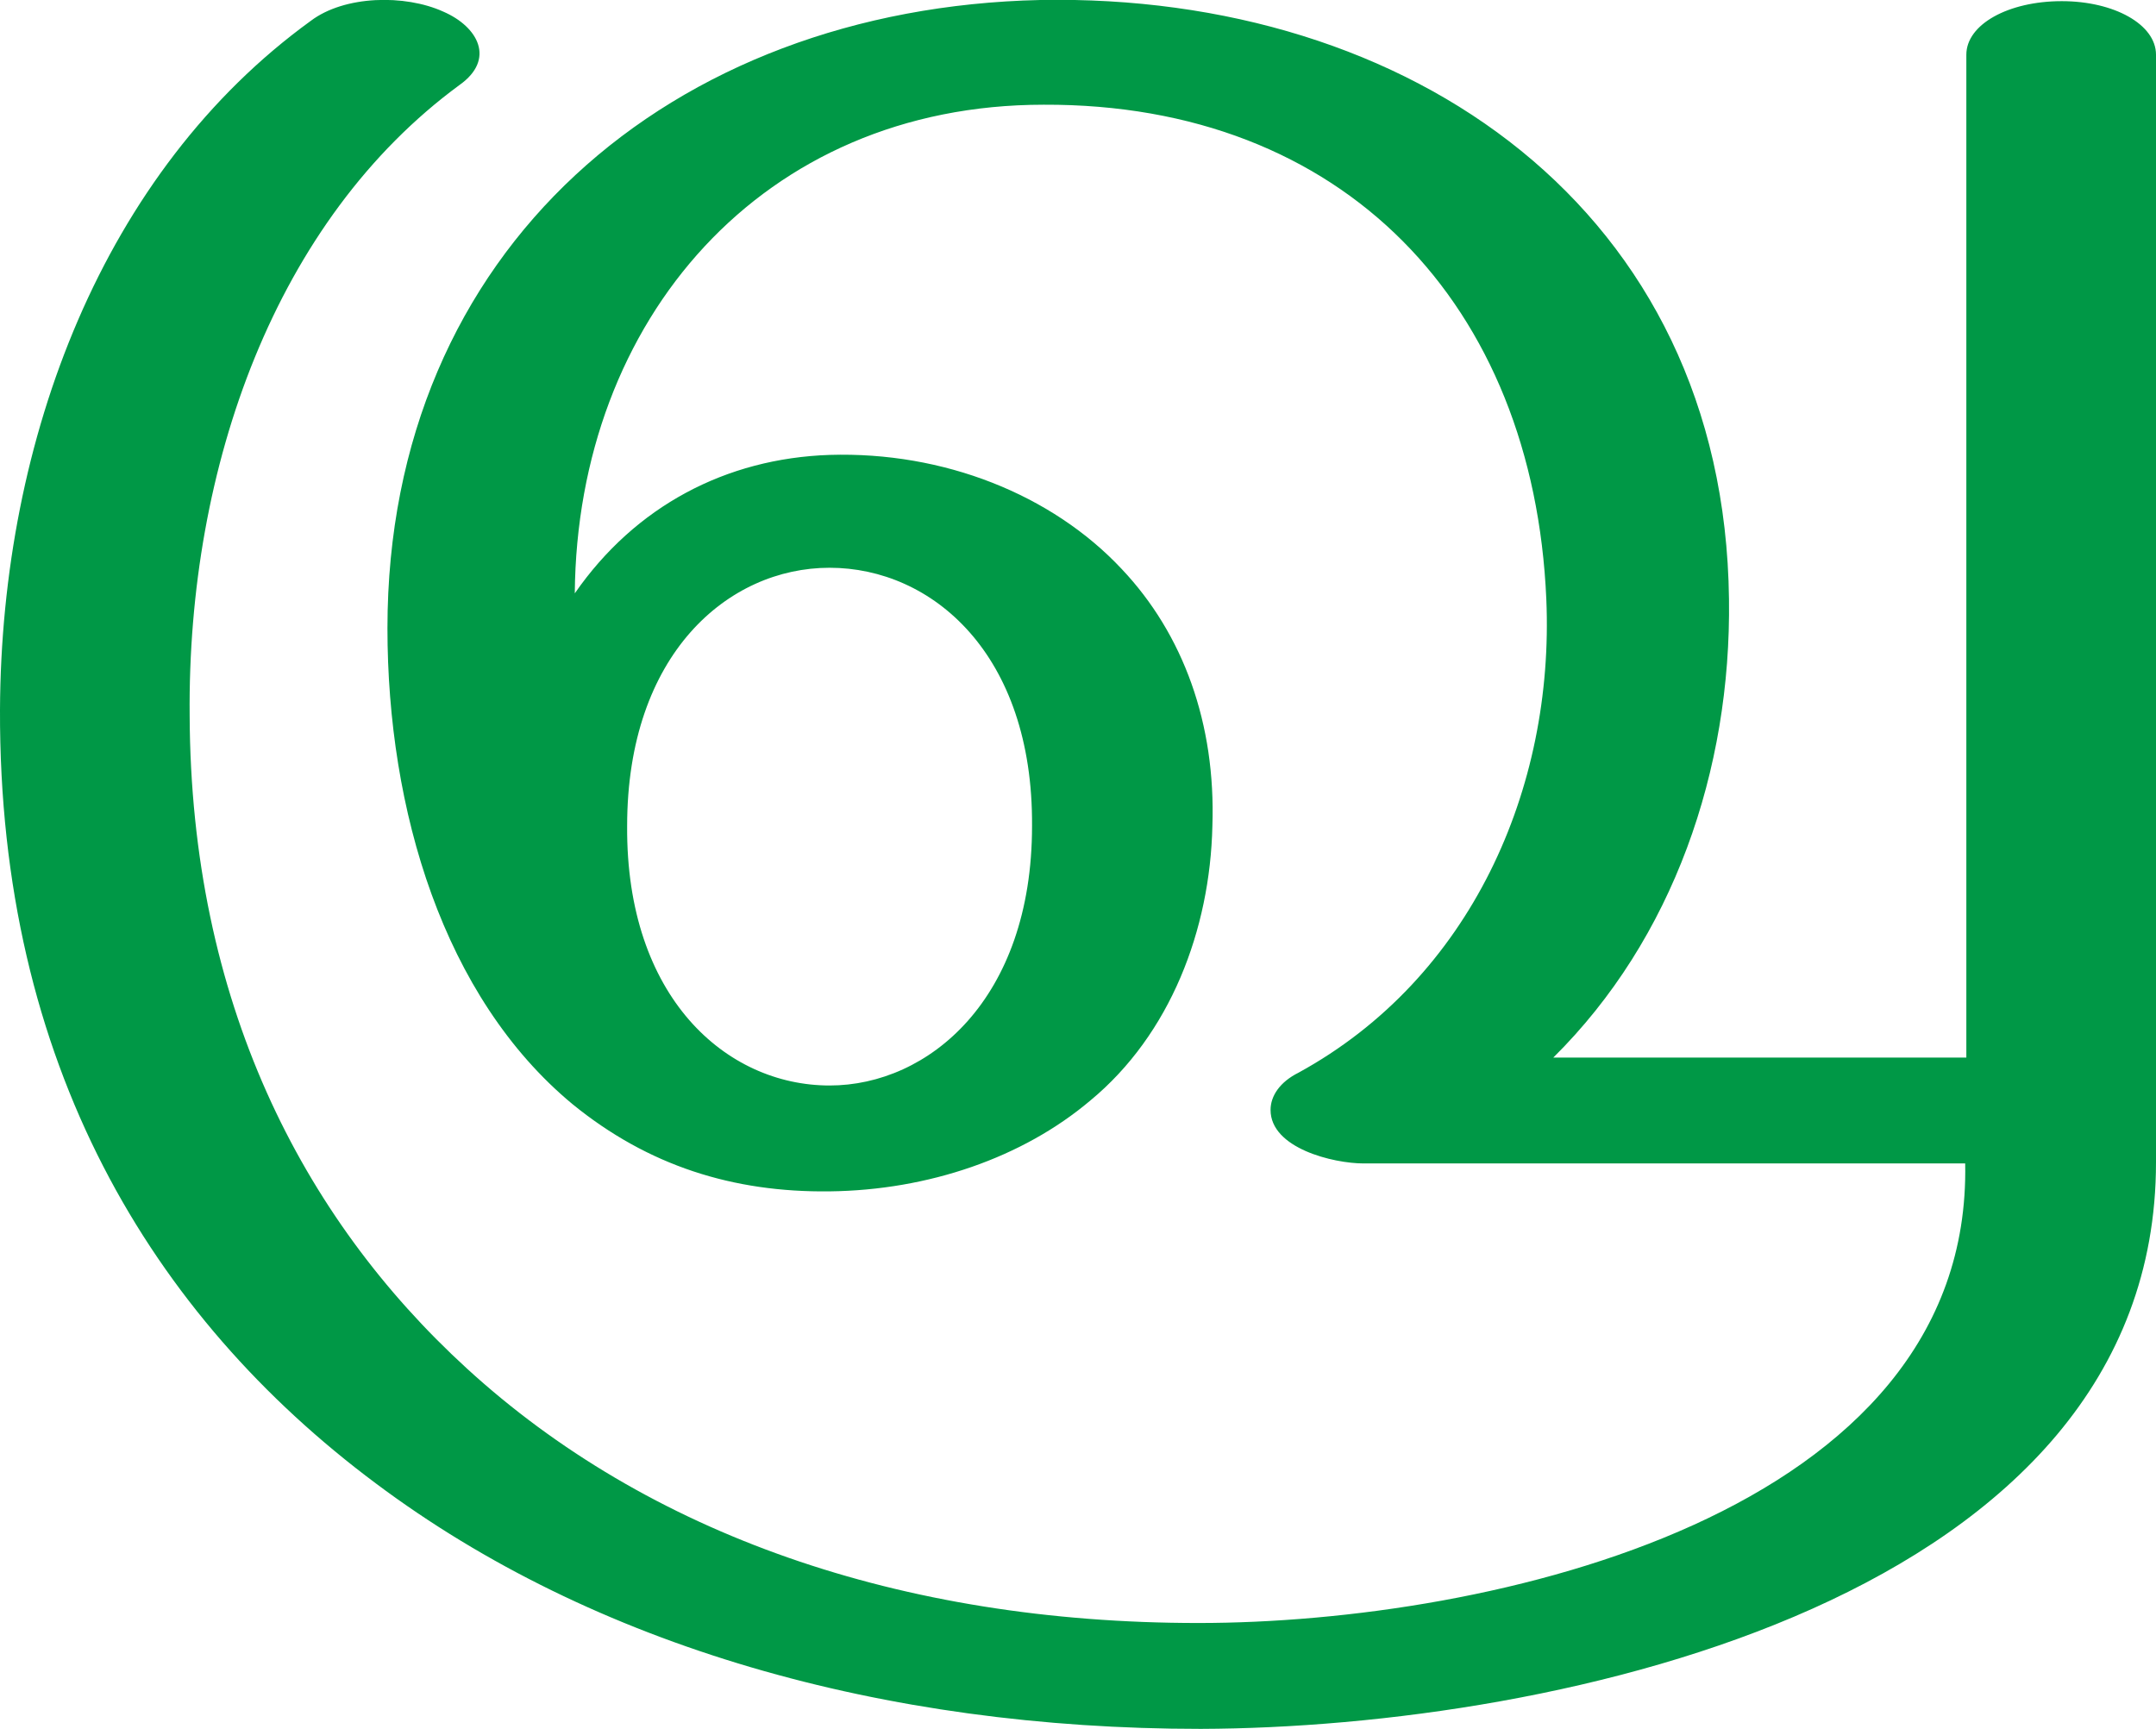
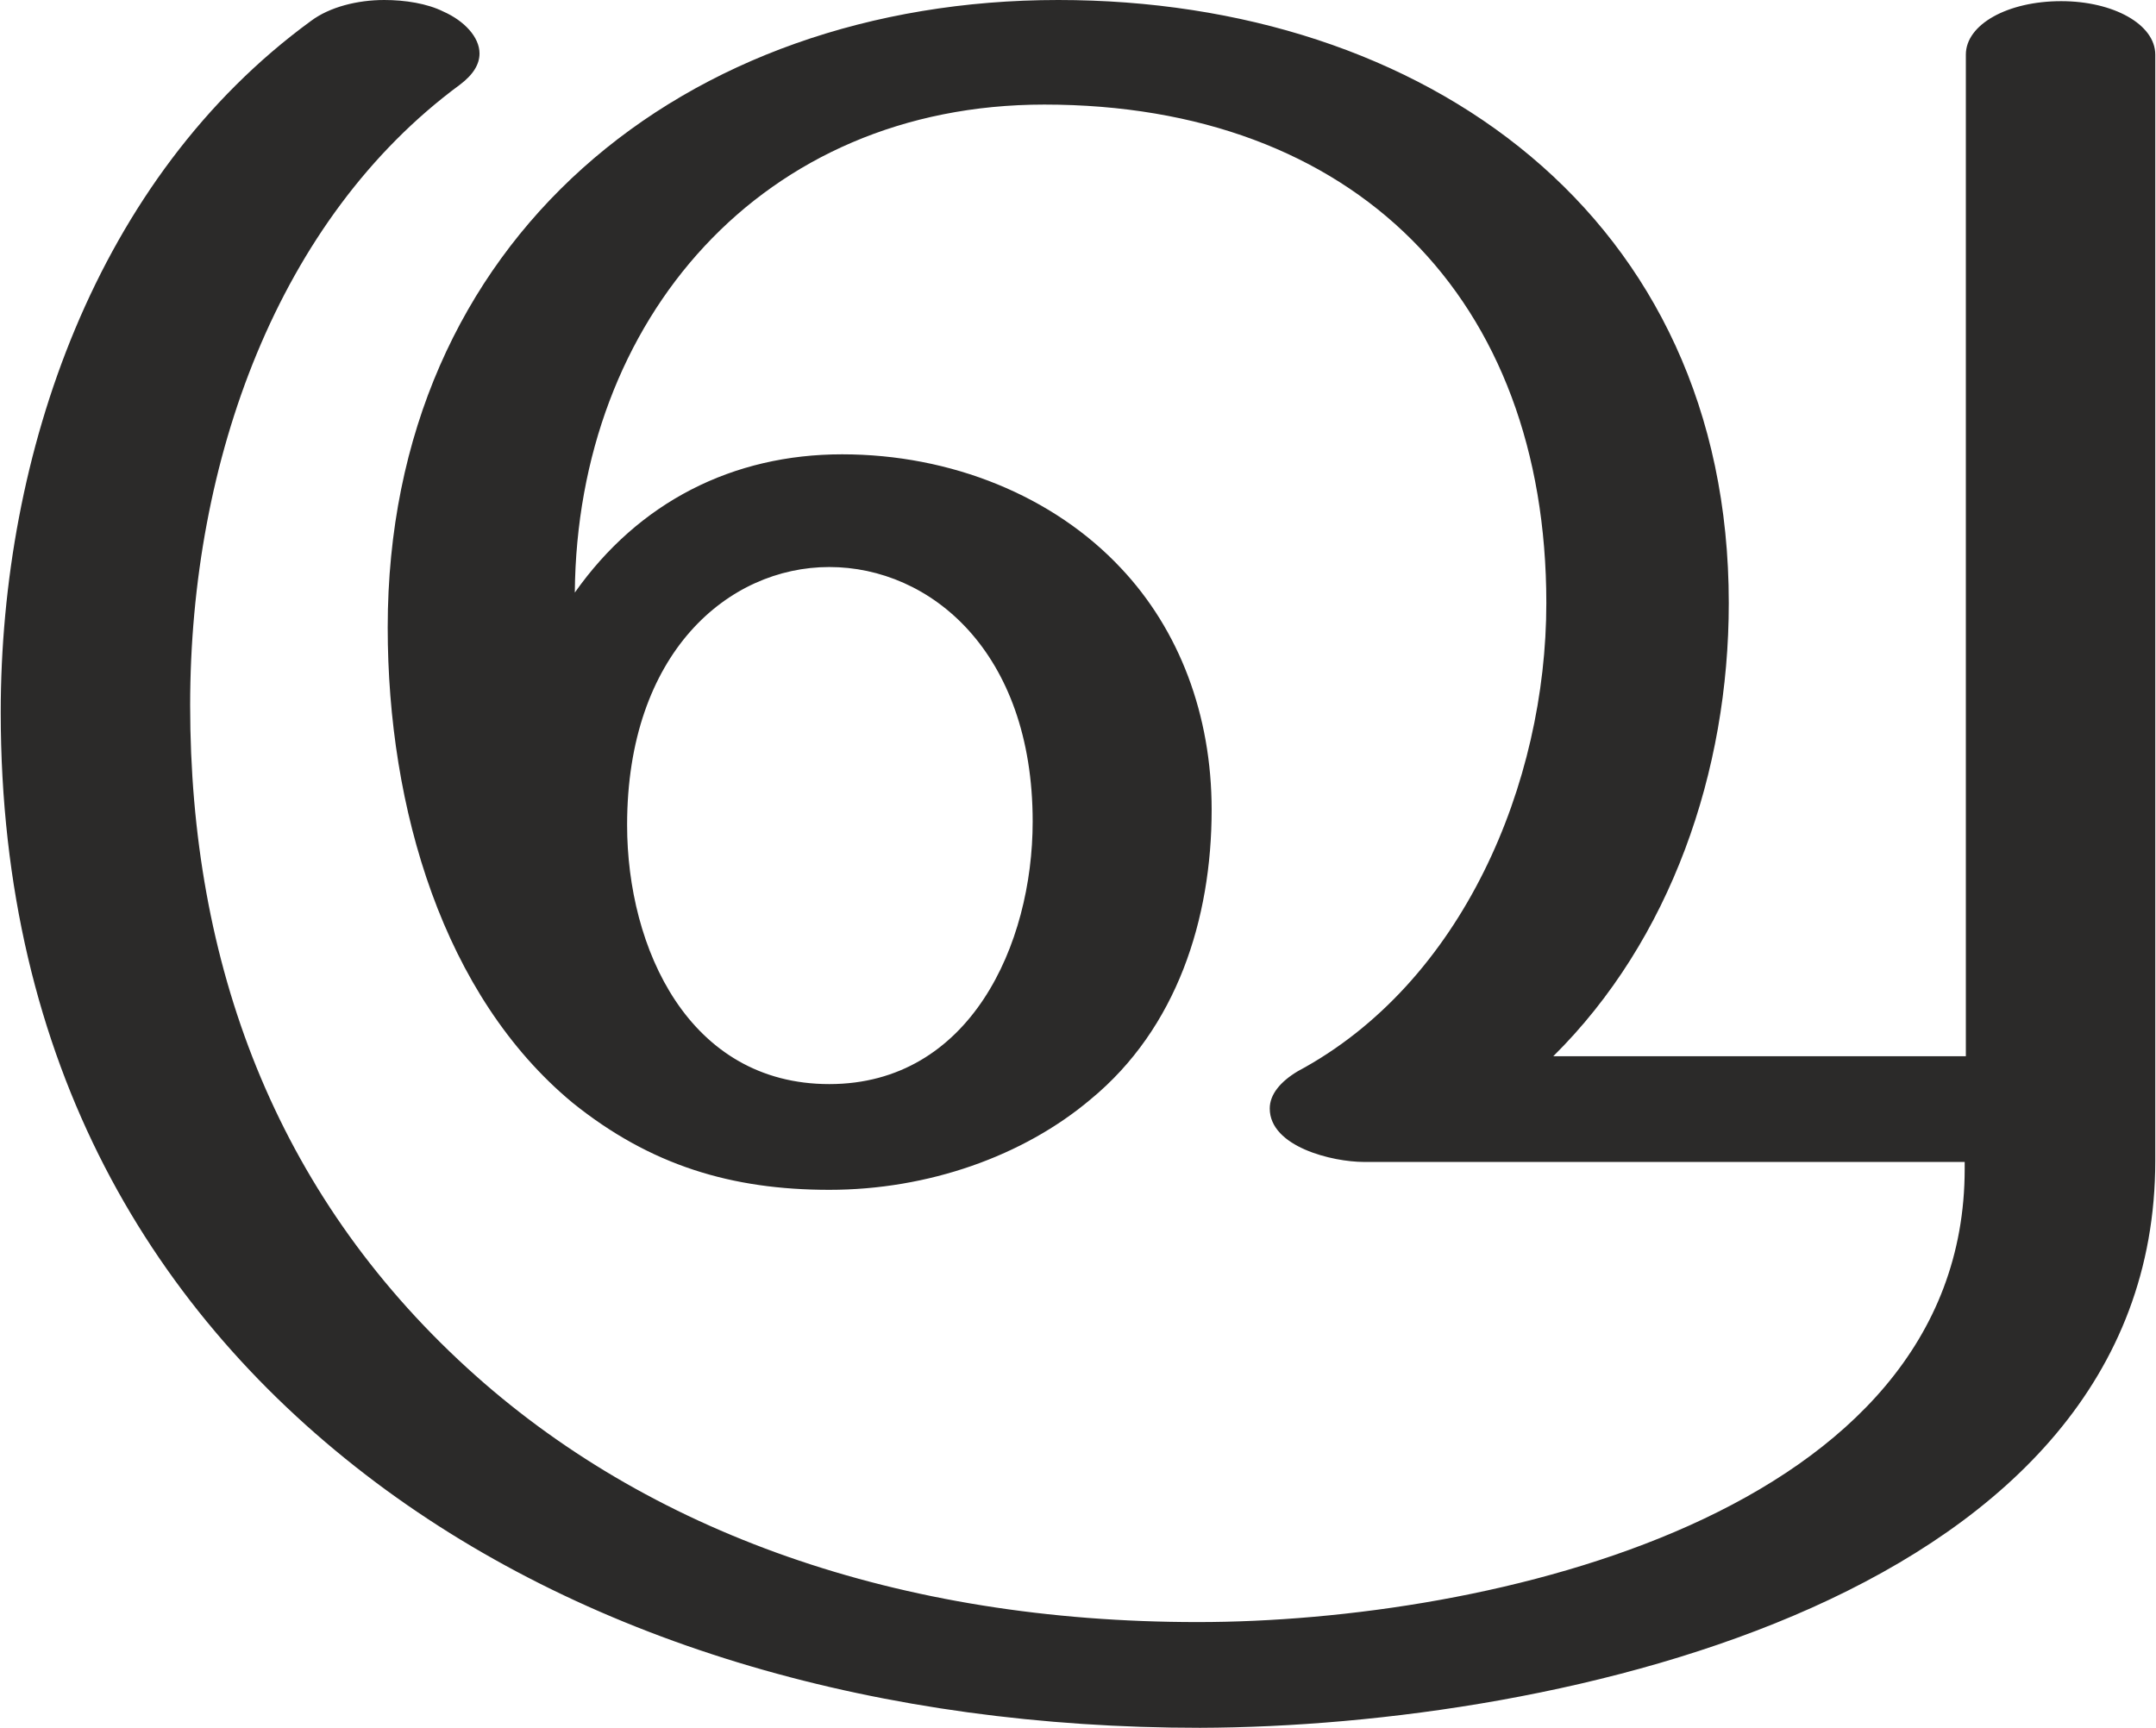
- <svg xmlns="http://www.w3.org/2000/svg" xml:space="preserve" width="1853px" height="1486px" version="1.1" style="shape-rendering:geometricPrecision; text-rendering:geometricPrecision; image-rendering:optimizeQuality; fill-rule:evenodd; clip-rule:evenodd" viewBox="0 0 1853 1486">
+ <svg xmlns="http://www.w3.org/2000/svg" xml:space="preserve" width="1854px" height="1486px" version="1.1" style="shape-rendering:geometricPrecision; text-rendering:geometricPrecision; image-rendering:optimizeQuality; fill-rule:evenodd; clip-rule:evenodd" viewBox="0 0 1854 1487">
  <defs>
    <style type="text/css">
   
-     .fil0 {fill:#009846;fill-rule:nonzero}
+     .fil0 {fill:#2B2A29;fill-rule:nonzero}
   
  </style>
  </defs>
  <g id="Layer_x0020_1">
-     <path class="fil0" d="M1335 909l355 0 0 -862c0,-26 36,-46 82,-46 45,0 81,20 81,46l0 952c0,375 -514,486 -821,487 -273,0 -522,-71 -709,-211 -193,-144 -324,-361 -323,-665 1,-233 89,-463 267,-592 29,-22 81,-23 114,-8 30,13 45,41 14,63 -158,116 -234,328 -232,542 1,245 96,431 238,561 155,142 372,219 629,219 250,0 665,-93 659,-395l-517 0c-26,0 -80,-13 -80,-46 0,-12 8,-24 24,-32 148,-81 220,-244 213,-407 -11,-253 -174,-426 -432,-425 -242,0 -401,185 -403,420 52,-75 130,-116 219,-119 98,-3 191,34 251,98 53,56 81,133 78,221 -2,89 -36,179 -105,236 -58,49 -139,77 -224,78 -83,1 -156,-22 -221,-75 -111,-92 -159,-253 -159,-409 0,-326 244,-533 561,-540 317,-6 588,180 592,515 2,147 -48,292 -151,394zm-796 -199c-1,147 85,223 174,223 85,0 174,-74 174,-223 1,-148 -86,-222 -174,-222 -87,0 -174,74 -174,222z" />
+     <path class="fil0" d="M1032 1487c308,-1 822,-112 822,-488l0 -952c0,-26 -36,-46 -81,-46 -46,0 -82,20 -82,46l0 862 -355 0c101,-100 151,-245 151,-390 0,-333 -262,-519 -577,-519 -322,0 -577,206 -577,540 0,156 48,317 159,409 67,54 137,75 221,75 85,0 167,-29 225,-78 74,-61 104,-155 104,-249 0,-82 -28,-155 -78,-208 -58,-62 -146,-98 -240,-98 -94,0 -175,41 -230,119 2,-235 161,-420 404,-420 267,0 432,167 432,429 0,155 -72,327 -214,403 -15,9 -24,20 -24,32 0,33 54,46 81,46l517 0 0 6c0,298 -411,390 -660,390 -257,0 -474,-77 -629,-219 -165,-151 -238,-348 -238,-570 0,-211 76,-419 232,-534 12,-9 17,-18 17,-27 0,-14 -13,-28 -31,-36 -14,-7 -33,-10 -51,-10 -23,0 -47,6 -63,18 -185,135 -267,373 -267,595 0,303 131,519 323,663 187,140 436,211 709,211zm-319 -554c-121,0 -174,-117 -174,-223 0,-148 87,-222 174,-222 87,0 175,73 175,219 0,106 -54,226 -175,226z" />
  </g>
</svg>
